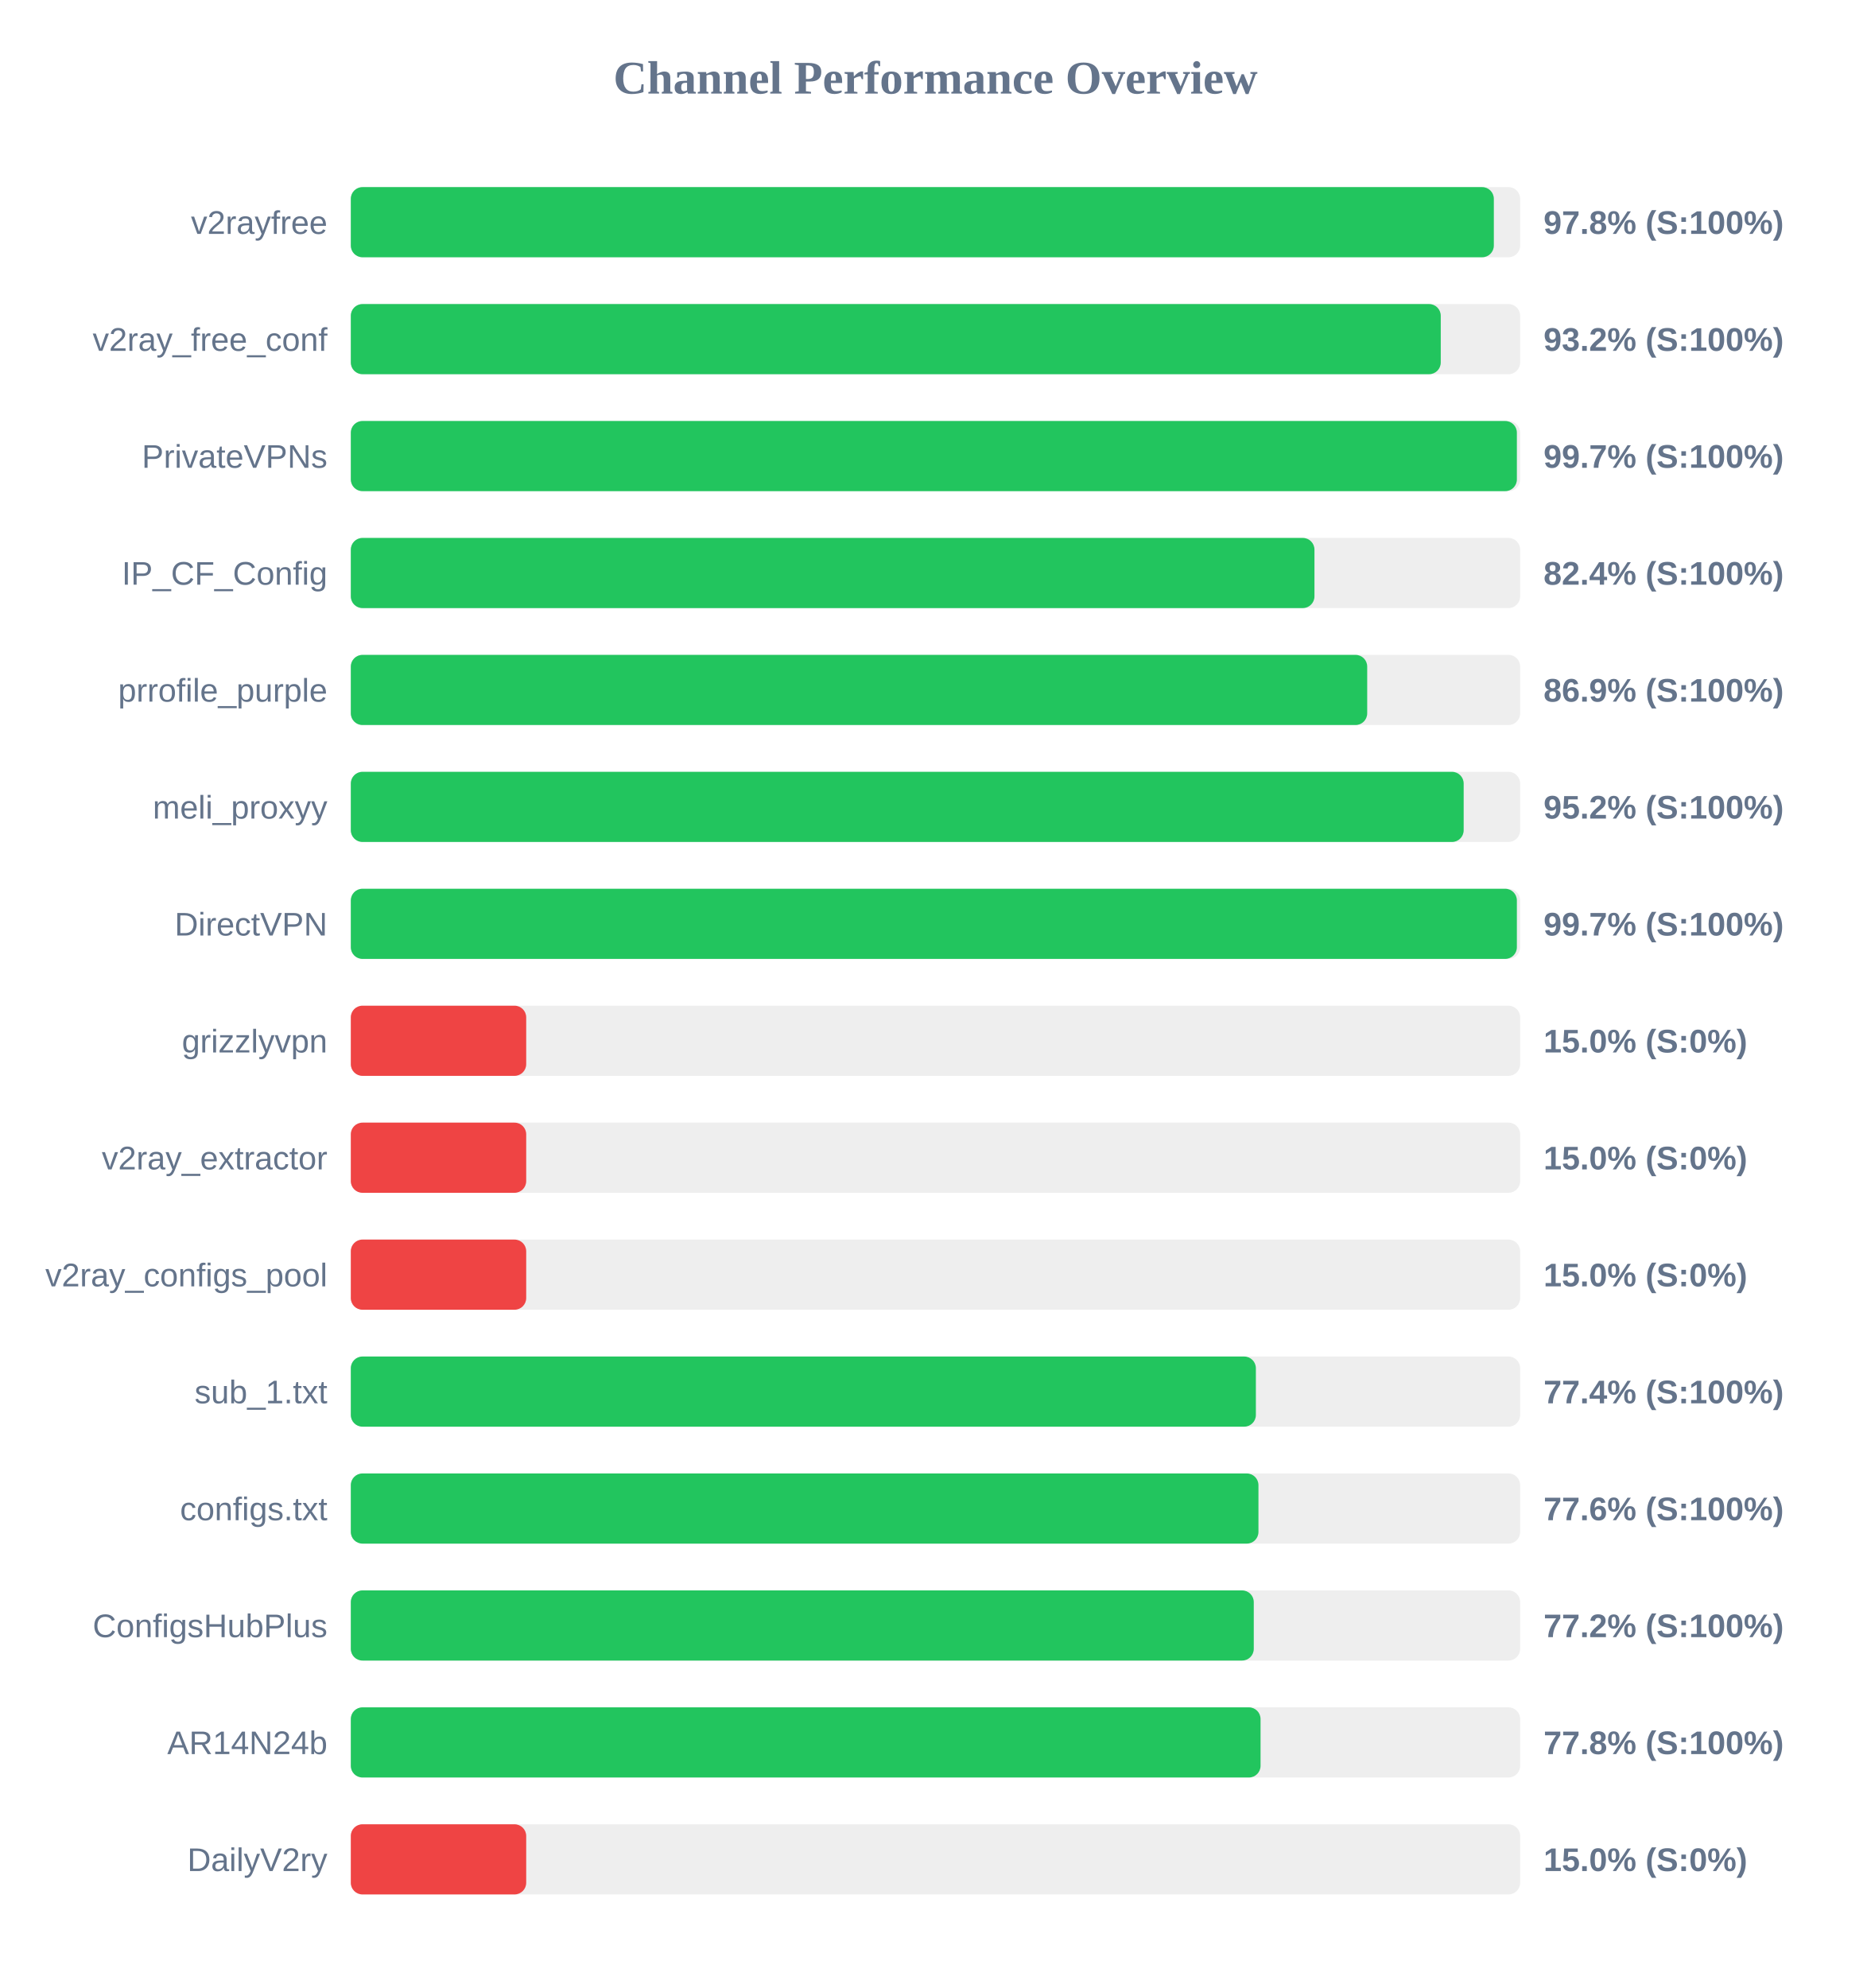
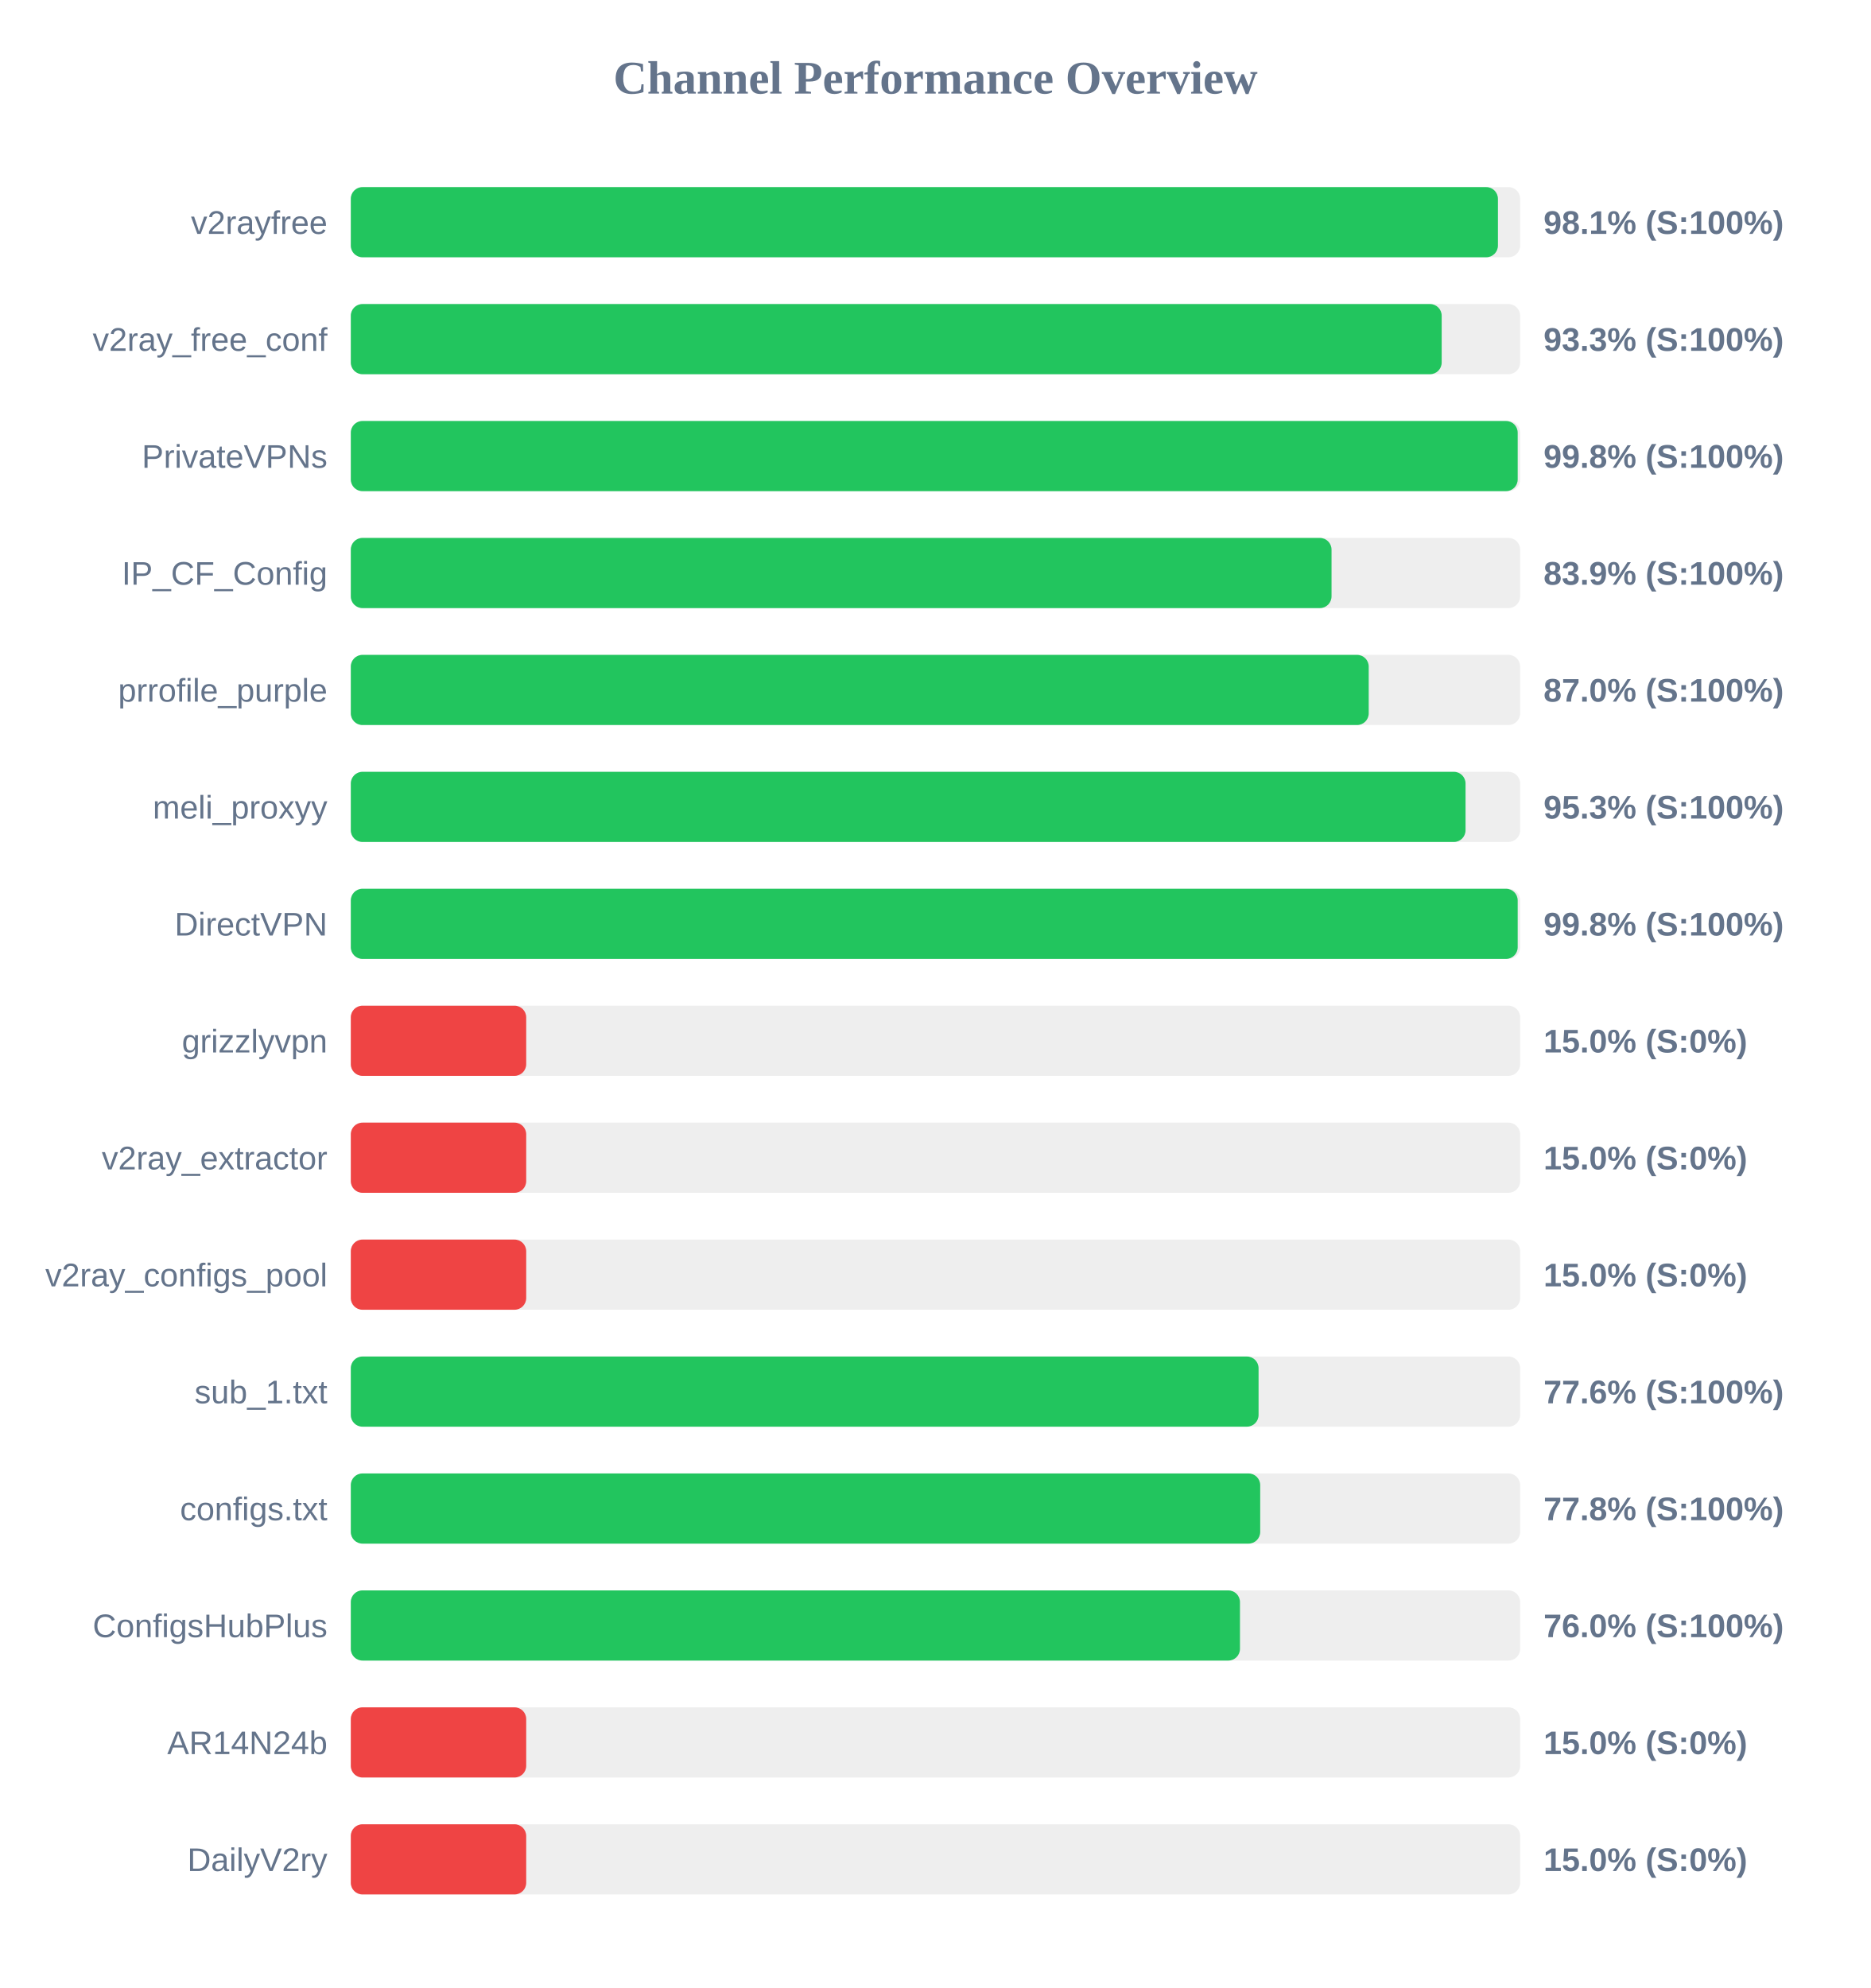
<svg xmlns="http://www.w3.org/2000/svg" width="800" height="850" version="1.1">
  <style>
        .row { font: 14px Arial; fill: #64748b; }
        .score { font: bold 14px Arial; fill: #64748b; }
    </style>
  <text x="400" y="40" text-anchor="middle" font-size="20px" font-weight="bold" fill="#64748b">Channel Performance Overview</text>
  <rect x="150" y="80" width="500" height="30" fill="#eee" rx="5" />
-   <rect x="150" y="80" width="488.75" height="30" fill="#22c55e" rx="5" />
+   <rect x="150" y="80" width="490.5" height="30" fill="#22c55e" rx="5" />
  <text x="140" y="100" text-anchor="end" class="row">v2rayfree</text>
-   <text x="660" y="100" text-anchor="start" class="score">97.8% (S:100%)</text>
+   <text x="660" y="100" text-anchor="start" class="score">98.1% (S:100%)</text>
  <rect x="150" y="130" width="500" height="30" fill="#eee" rx="5" />
-   <rect x="150" y="130" width="466.05" height="30" fill="#22c55e" rx="5" />
+   <rect x="150" y="130" width="466.45" height="30" fill="#22c55e" rx="5" />
  <text x="140" y="150" text-anchor="end" class="row">v2ray_free_conf</text>
-   <text x="660" y="150" text-anchor="start" class="score">93.2% (S:100%)</text>
+   <text x="660" y="150" text-anchor="start" class="score">93.3% (S:100%)</text>
  <rect x="150" y="180" width="500" height="30" fill="#eee" rx="5" />
-   <rect x="150" y="180" width="498.6" height="30" fill="#22c55e" rx="5" />
+   <rect x="150" y="180" width="498.95" height="30" fill="#22c55e" rx="5" />
  <text x="140" y="200" text-anchor="end" class="row">PrivateVPNs</text>
-   <text x="660" y="200" text-anchor="start" class="score">99.7% (S:100%)</text>
+   <text x="660" y="200" text-anchor="start" class="score">99.8% (S:100%)</text>
  <rect x="150" y="230" width="500" height="30" fill="#eee" rx="5" />
-   <rect x="150" y="230" width="412.05" height="30" fill="#22c55e" rx="5" />
+   <rect x="150" y="230" width="419.35" height="30" fill="#22c55e" rx="5" />
  <text x="140" y="250" text-anchor="end" class="row">IP_CF_Config</text>
-   <text x="660" y="250" text-anchor="start" class="score">82.4% (S:100%)</text>
+   <text x="660" y="250" text-anchor="start" class="score">83.9% (S:100%)</text>
  <rect x="150" y="280" width="500" height="30" fill="#eee" rx="5" />
-   <rect x="150" y="280" width="434.6" height="30" fill="#22c55e" rx="5" />
+   <rect x="150" y="280" width="435.25" height="30" fill="#22c55e" rx="5" />
  <text x="140" y="300" text-anchor="end" class="row">prrofile_purple</text>
-   <text x="660" y="300" text-anchor="start" class="score">86.9% (S:100%)</text>
+   <text x="660" y="300" text-anchor="start" class="score">87.0% (S:100%)</text>
  <rect x="150" y="330" width="500" height="30" fill="#eee" rx="5" />
-   <rect x="150" y="330" width="475.85" height="30" fill="#22c55e" rx="5" />
+   <rect x="150" y="330" width="476.65" height="30" fill="#22c55e" rx="5" />
  <text x="140" y="350" text-anchor="end" class="row">meli_proxyy</text>
-   <text x="660" y="350" text-anchor="start" class="score">95.2% (S:100%)</text>
+   <text x="660" y="350" text-anchor="start" class="score">95.3% (S:100%)</text>
  <rect x="150" y="380" width="500" height="30" fill="#eee" rx="5" />
-   <rect x="150" y="380" width="498.6" height="30" fill="#22c55e" rx="5" />
+   <rect x="150" y="380" width="498.95" height="30" fill="#22c55e" rx="5" />
  <text x="140" y="400" text-anchor="end" class="row">DirectVPN</text>
-   <text x="660" y="400" text-anchor="start" class="score">99.7% (S:100%)</text>
+   <text x="660" y="400" text-anchor="start" class="score">99.8% (S:100%)</text>
  <rect x="150" y="430" width="500" height="30" fill="#eee" rx="5" />
  <rect x="150" y="430" width="75.0" height="30" fill="#ef4444" rx="5" />
  <text x="140" y="450" text-anchor="end" class="row">grizzlyvpn</text>
  <text x="660" y="450" text-anchor="start" class="score">15.0% (S:0%)</text>
  <rect x="150" y="480" width="500" height="30" fill="#eee" rx="5" />
  <rect x="150" y="480" width="75.0" height="30" fill="#ef4444" rx="5" />
  <text x="140" y="500" text-anchor="end" class="row">v2ray_extractor</text>
  <text x="660" y="500" text-anchor="start" class="score">15.0% (S:0%)</text>
  <rect x="150" y="530" width="500" height="30" fill="#eee" rx="5" />
  <rect x="150" y="530" width="75.0" height="30" fill="#ef4444" rx="5" />
  <text x="140" y="550" text-anchor="end" class="row">v2ray_configs_pool</text>
  <text x="660" y="550" text-anchor="start" class="score">15.0% (S:0%)</text>
  <rect x="150" y="580" width="500" height="30" fill="#eee" rx="5" />
-   <rect x="150" y="580" width="387.0" height="30" fill="#22c55e" rx="5" />
+   <rect x="150" y="580" width="388.15" height="30" fill="#22c55e" rx="5" />
  <text x="140" y="600" text-anchor="end" class="row">sub_1.txt</text>
-   <text x="660" y="600" text-anchor="start" class="score">77.4% (S:100%)</text>
+   <text x="660" y="600" text-anchor="start" class="score">77.6% (S:100%)</text>
  <rect x="150" y="630" width="500" height="30" fill="#eee" rx="5" />
-   <rect x="150" y="630" width="388.1" height="30" fill="#22c55e" rx="5" />
+   <rect x="150" y="630" width="388.85" height="30" fill="#22c55e" rx="5" />
  <text x="140" y="650" text-anchor="end" class="row">configs.txt</text>
-   <text x="660" y="650" text-anchor="start" class="score">77.6% (S:100%)</text>
+   <text x="660" y="650" text-anchor="start" class="score">77.8% (S:100%)</text>
  <rect x="150" y="680" width="500" height="30" fill="#eee" rx="5" />
-   <rect x="150" y="680" width="386.1" height="30" fill="#22c55e" rx="5" />
+   <rect x="150" y="680" width="380.2" height="30" fill="#22c55e" rx="5" />
  <text x="140" y="700" text-anchor="end" class="row">ConfigsHubPlus</text>
-   <text x="660" y="700" text-anchor="start" class="score">77.2% (S:100%)</text>
+   <text x="660" y="700" text-anchor="start" class="score">76.0% (S:100%)</text>
  <rect x="150" y="730" width="500" height="30" fill="#eee" rx="5" />
-   <rect x="150" y="730" width="389.0" height="30" fill="#22c55e" rx="5" />
+   <rect x="150" y="730" width="75.0" height="30" fill="#ef4444" rx="5" />
  <text x="140" y="750" text-anchor="end" class="row">AR14N24b</text>
-   <text x="660" y="750" text-anchor="start" class="score">77.8% (S:100%)</text>
+   <text x="660" y="750" text-anchor="start" class="score">15.0% (S:0%)</text>
  <rect x="150" y="780" width="500" height="30" fill="#eee" rx="5" />
  <rect x="150" y="780" width="75.0" height="30" fill="#ef4444" rx="5" />
  <text x="140" y="800" text-anchor="end" class="row">DailyV2ry</text>
  <text x="660" y="800" text-anchor="start" class="score">15.0% (S:0%)</text>
</svg>
